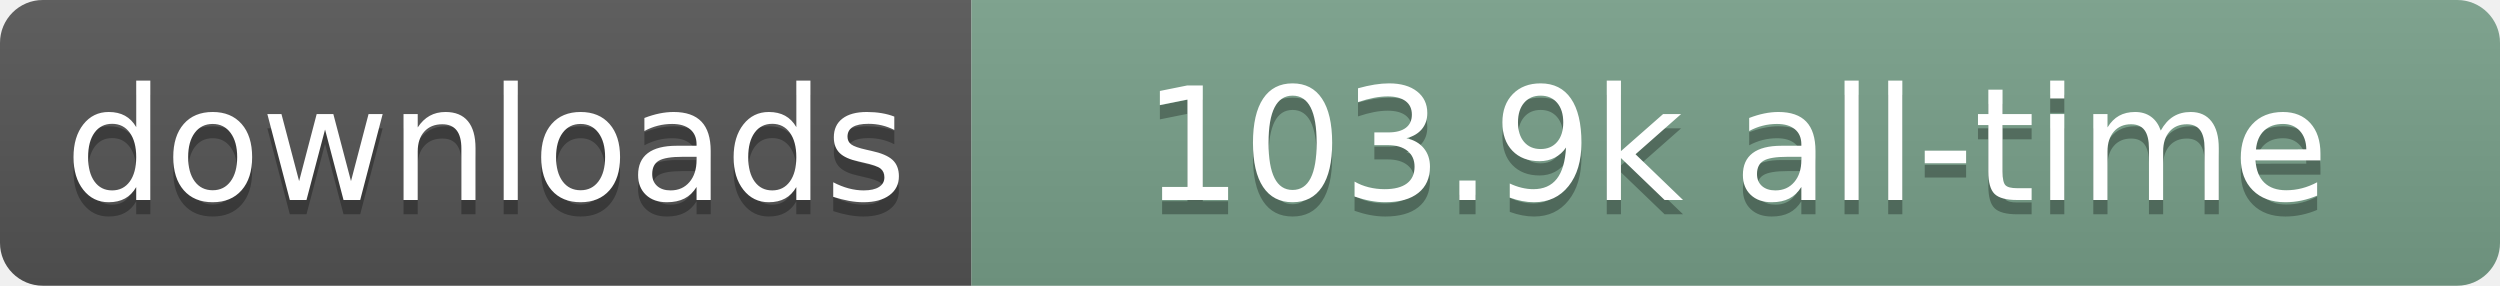
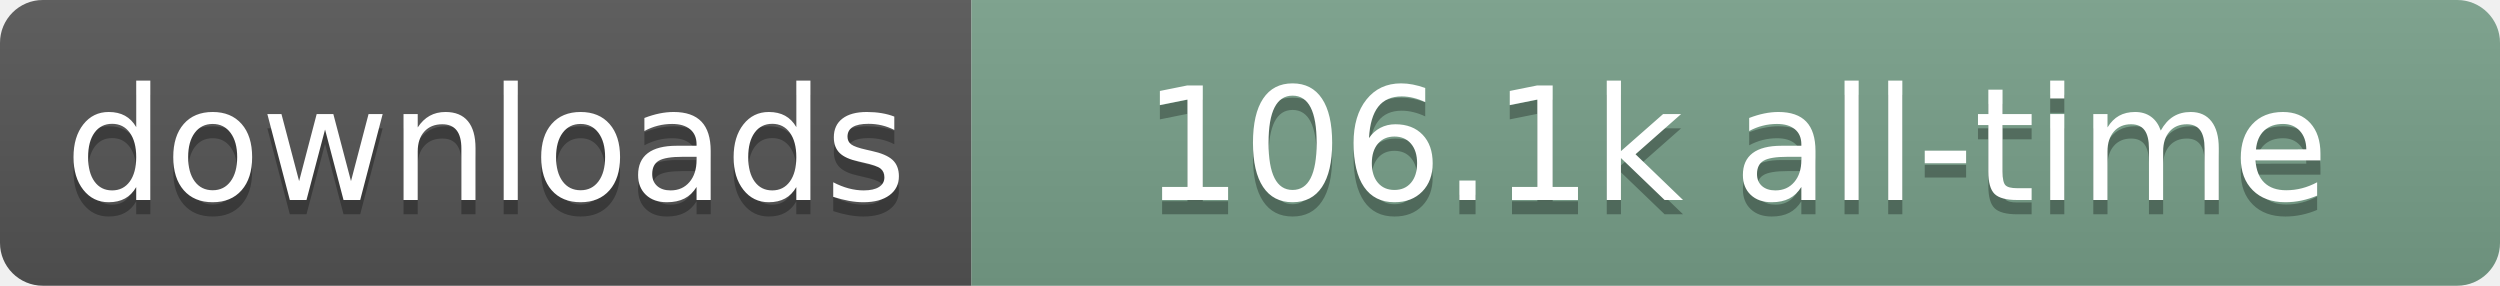
- <svg xmlns="http://www.w3.org/2000/svg" width="175" height="20" role="img" aria-label="downloads: 103.9k all-time">
+ <svg xmlns="http://www.w3.org/2000/svg" width="175" height="20" role="img" aria-label="downloads: 106.1k all-time">
  <linearGradient id="s" x2="0" y2="100%">
    <stop offset="0" stop-color="#bbb" stop-opacity=".1" />
    <stop offset="1" stop-opacity=".1" />
  </linearGradient>
  <clipPath id="r">
    <rect width="175" height="20" rx="3" fill="#fff" />
  </clipPath>
  <g clip-path="url(#r)">
    <rect width="68" height="20" fill="#555" />
    <rect x="68" width="107" height="20" fill="#78A08A" />
    <rect width="175" height="20" fill="url(#s)" />
  </g>
  <g fill="#fff" text-anchor="middle" font-family="Verdana,Geneva,DejaVu Sans,sans-serif" text-rendering="geometricPrecision" font-size="110">
    <text aria-hidden="true" x="340" y="150" transform="scale(.1)" fill="#000" fill-opacity=".3" textLength="580">downloads</text>
    <text x="340" y="140" transform="scale(.1)" textLength="580">downloads</text>
-     <text aria-hidden="true" x="1215" y="150" transform="scale(.1)" fill="#000" fill-opacity=".3" textLength="970">103.9k all-time</text>
-     <text x="1215" y="140" transform="scale(.1)" textLength="970">103.9k all-time</text>
+     <text aria-hidden="true" x="1215" y="150" transform="scale(.1)" fill="#000" fill-opacity=".3" textLength="970">106.1k all-time</text>
+     <text x="1215" y="140" transform="scale(.1)" textLength="970">106.1k all-time</text>
  </g>
</svg>
